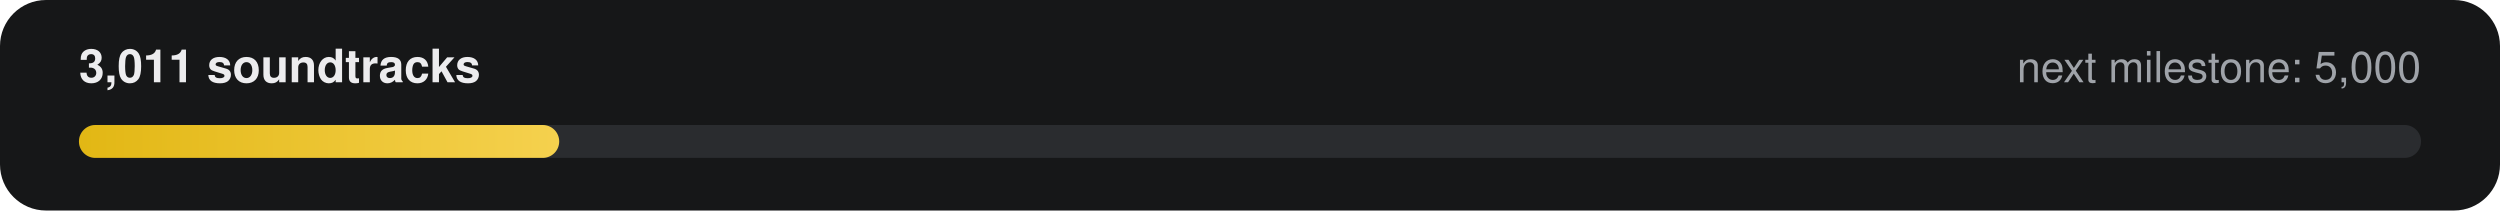
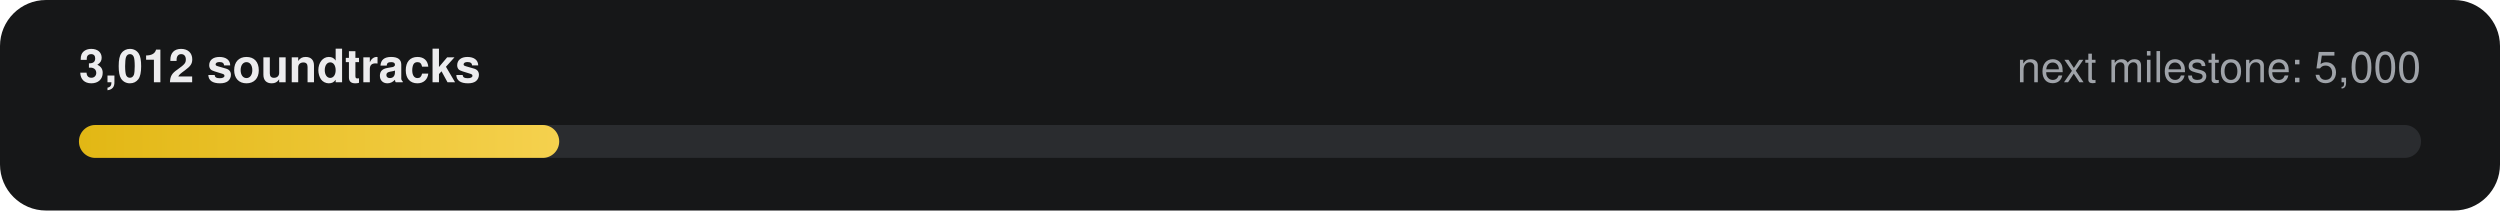
- <svg xmlns="http://www.w3.org/2000/svg" width="760" height="64" viewBox="0 0 760 64" role="img" aria-label="3,011 of 5,000 soundtracks">
+ <svg xmlns="http://www.w3.org/2000/svg" width="760" height="64" viewBox="0 0 760 64" role="img" aria-label="3,012 of 5,000 soundtracks">
  <defs>
    <linearGradient id="g" x1="0" x2="1">
      <stop offset="0" stop-color="#E2B714" />
      <stop offset="1" stop-color="#F5D14E" />
    </linearGradient>
  </defs>
  <rect width="760" height="64" rx="14" fill="#161718" />
-   <text x="24" y="25" fill="#ECECEE" font-family="-apple-system,Segoe UI,Helvetica,Arial,sans-serif" font-size="14" font-weight="600">3,011 soundtracks</text>
+   <text x="24" y="25" fill="#ECECEE" font-family="-apple-system,Segoe UI,Helvetica,Arial,sans-serif" font-size="14" font-weight="600">3,012 soundtracks</text>
  <text x="736" y="25" fill="#9FA3A9" text-anchor="end" font-family="-apple-system,Segoe UI,Helvetica,Arial,sans-serif" font-size="13">next milestone: 5,000</text>
  <rect x="24" y="38" width="712" height="10" rx="5" fill="#2A2C2F" />
  <rect x="24" y="38" width="146" height="10" rx="5" fill="url(#g)" />
</svg>
